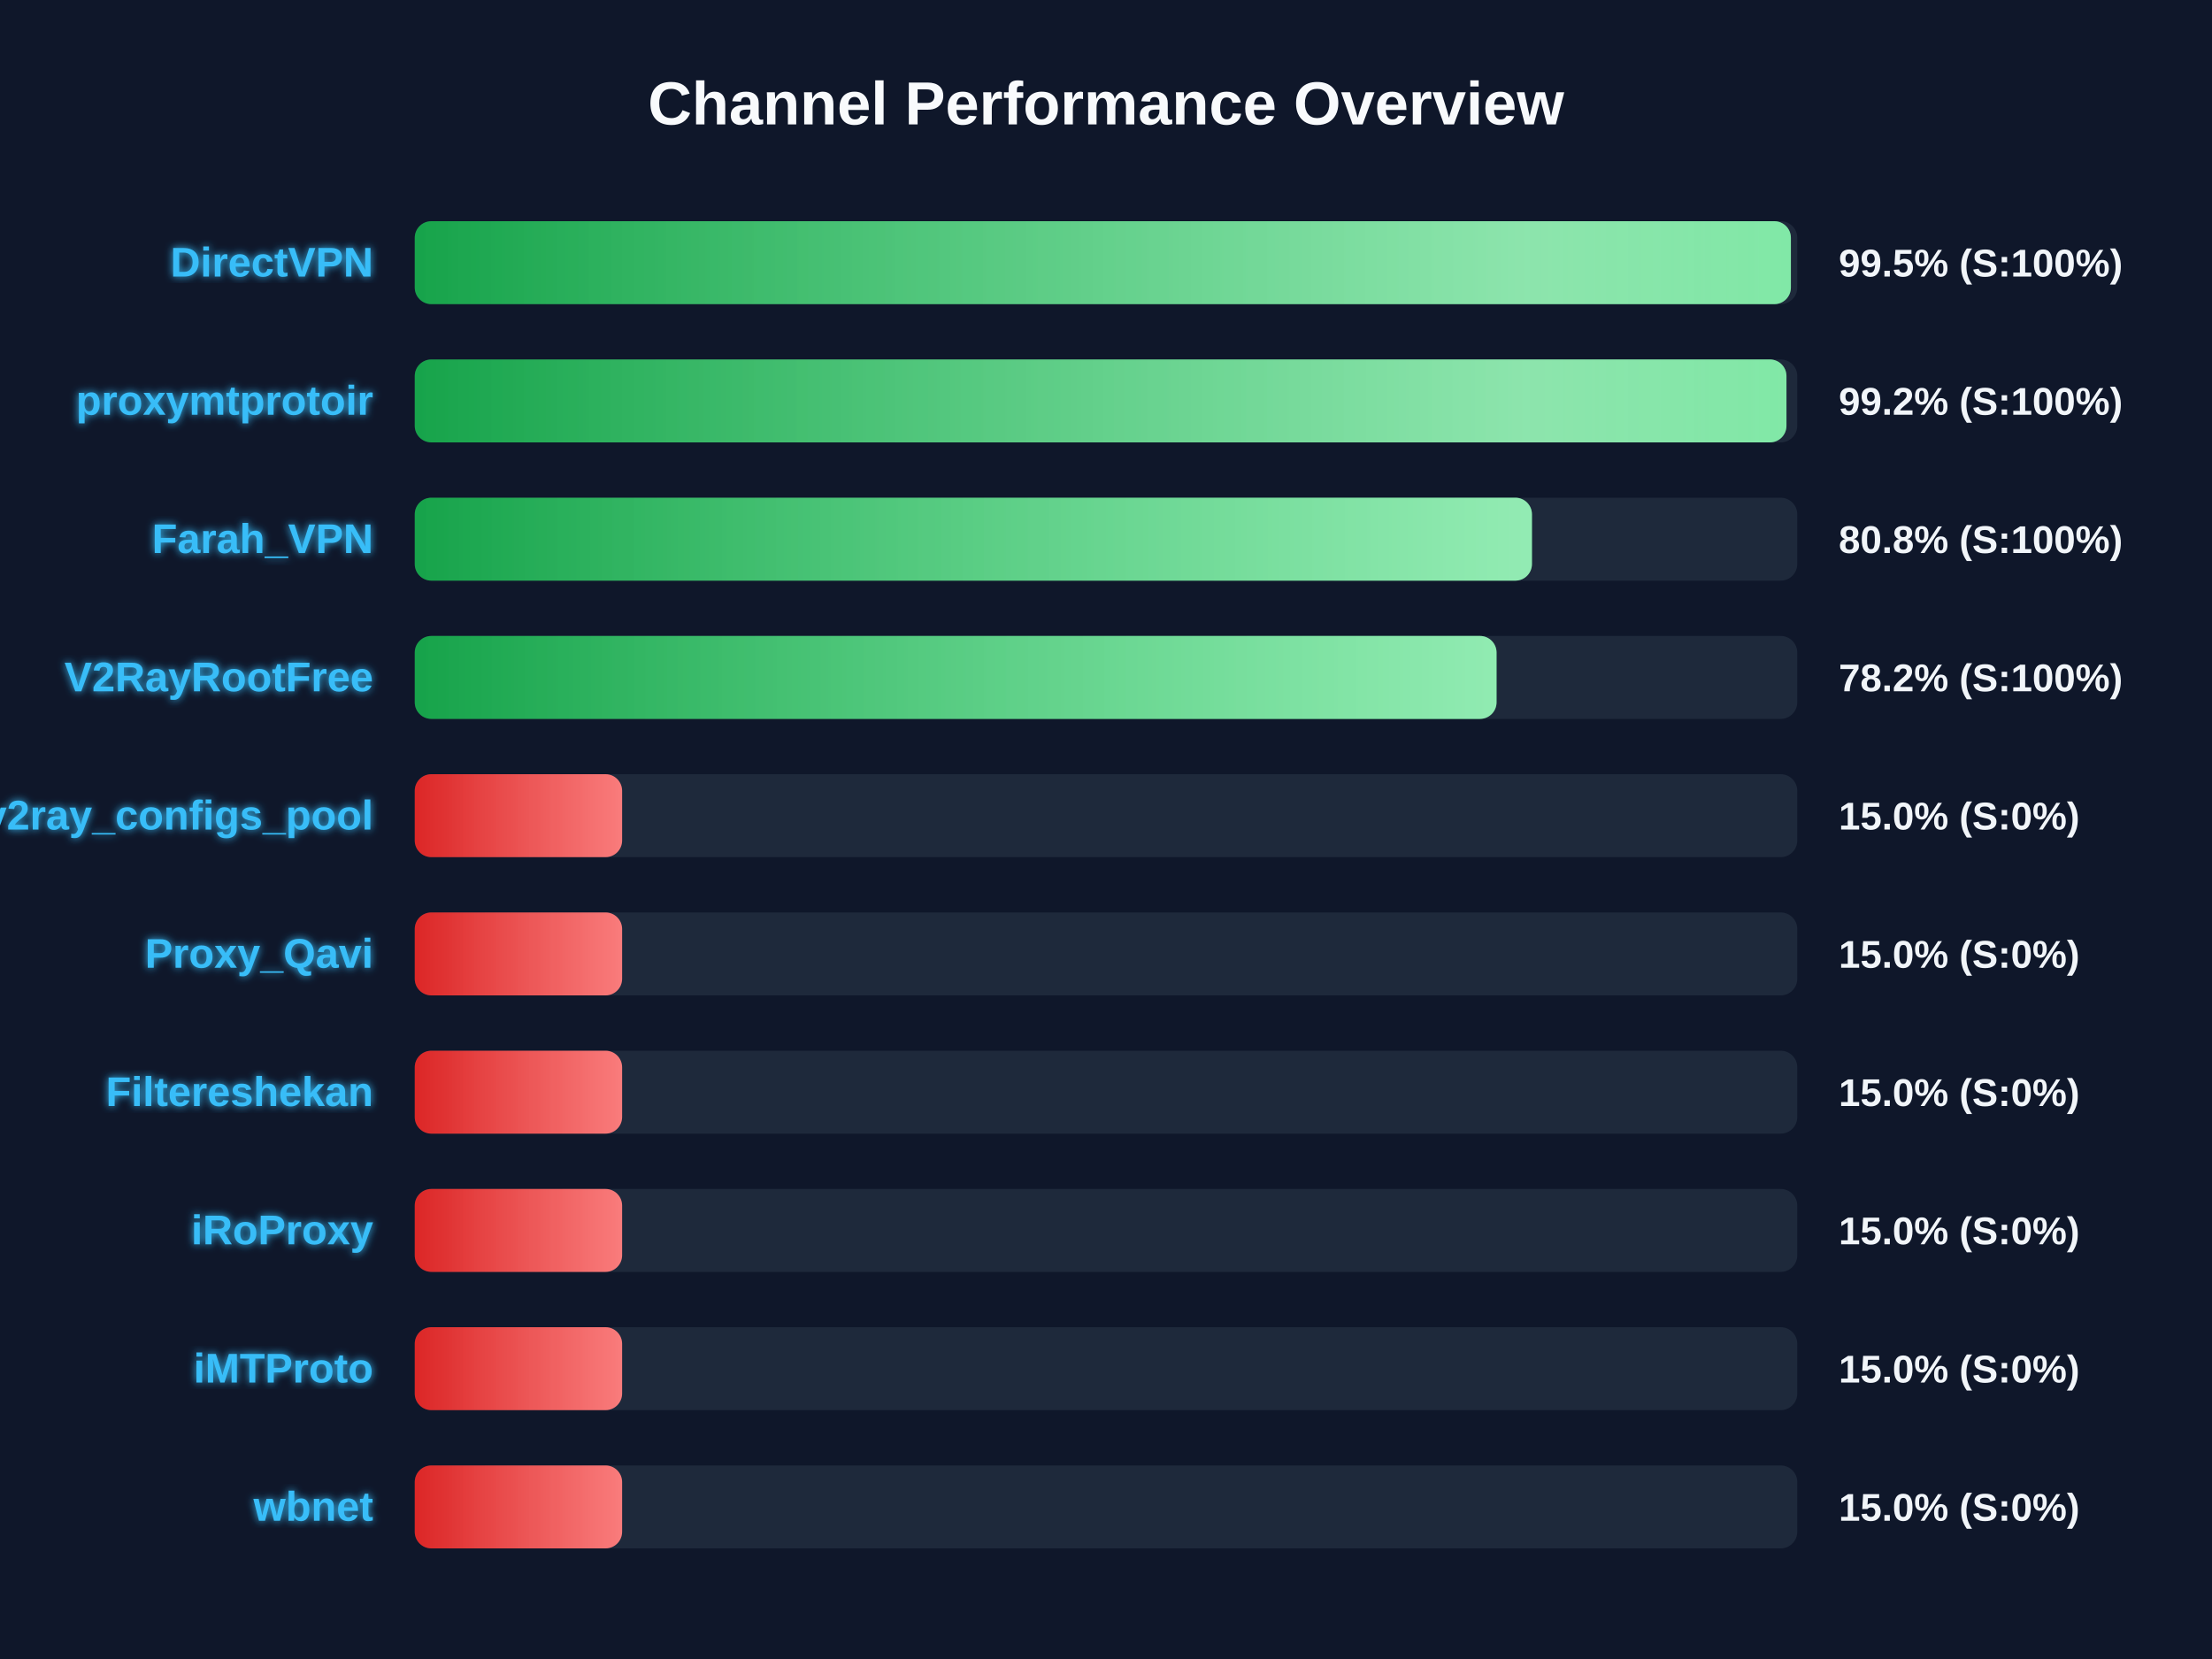
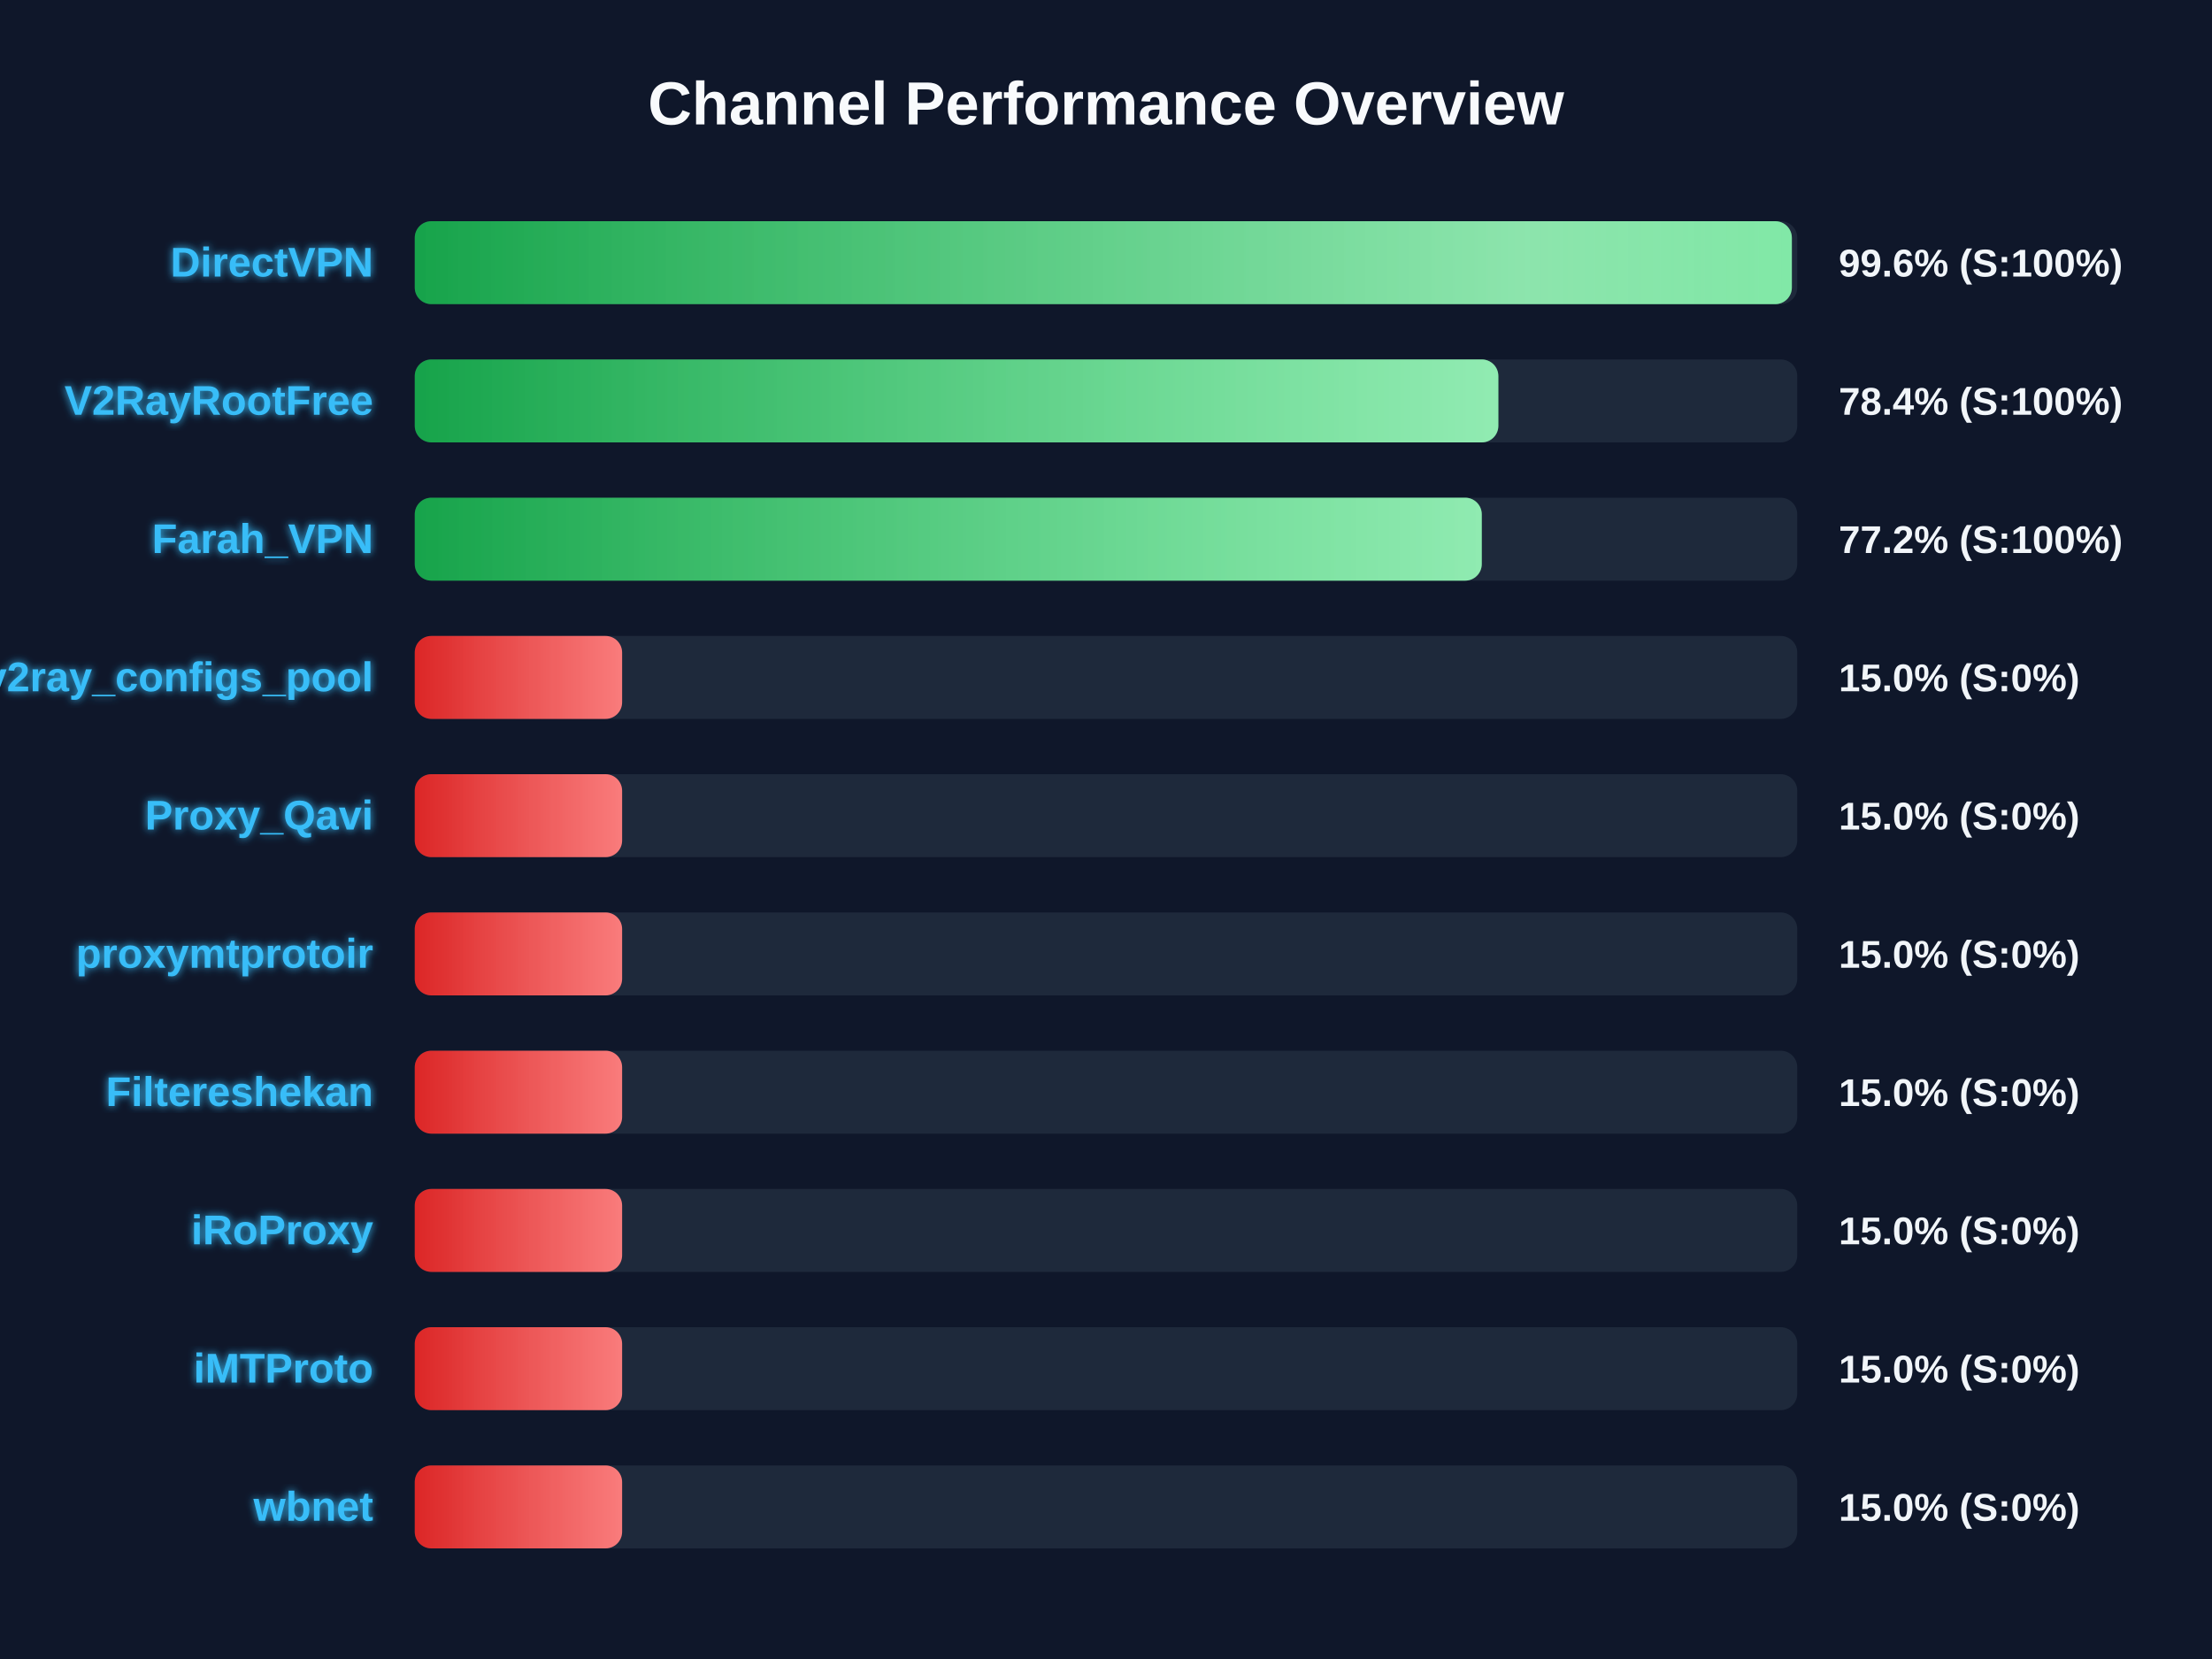
<svg xmlns="http://www.w3.org/2000/svg" width="800" height="600" version="1.1">
  <defs>
    <linearGradient id="grad-green" x1="0%" y1="0%" x2="100%" y2="0%">
      <stop offset="0%" stop-color="#16a34a" />
      <stop offset="100%" stop-color="#4ade80" />
    </linearGradient>
    <linearGradient id="grad-yellow" x1="0%" y1="0%" x2="100%" y2="0%">
      <stop offset="0%" stop-color="#ca8a04" />
      <stop offset="100%" stop-color="#fde047" />
    </linearGradient>
    <linearGradient id="grad-red" x1="0%" y1="0%" x2="100%" y2="0%">
      <stop offset="0%" stop-color="#dc2626" />
      <stop offset="100%" stop-color="#f87171" />
    </linearGradient>
    <linearGradient id="shimmer" x1="0%" y1="0%" x2="100%" y2="0%">
      <stop offset="0%" stop-color="rgba(255,255,255,0)" />
      <stop offset="50%" stop-color="rgba(255,255,255,0.4)" />
      <stop offset="100%" stop-color="rgba(255,255,255,0)" />
    </linearGradient>
    <filter id="glow" x="-20%" y="-20%" width="140%" height="140%">
      <feGaussianBlur stdDeviation="1.5" result="blur" />
      <feComposite in="SourceGraphic" in2="blur" operator="over" />
    </filter>
  </defs>
  <style>
        .bg-rect { fill: #0f172a; }
        .title { font: bold 22px 'Segoe UI', Arial, sans-serif; fill: #f8fafc; }
        .row { font: bold 15px 'Segoe UI', Arial, sans-serif; fill: #38bdf8; filter: url(#glow); }
        .score { font: bold 14px 'Segoe UI', Arial, sans-serif; fill: #f1f5f9; }
        @keyframes shimmer-anim {
            0% { transform: translateX(-100%); }
            100% { transform: translateX(200%); }
        }
        .shimmer-rect {
            animation: shimmer-anim 2.5s infinite linear;
        }
    </style>
  <rect width="100%" height="100%" class="bg-rect" />
  <text x="400" y="45" text-anchor="middle" class="title">Channel Performance Overview</text>
  <rect x="150" y="80" width="500" height="30" fill="#1e293b" rx="6" />
  <clipPath id="clip-0">
-     <rect x="150" y="80" width="497.7" height="30" rx="6" />
+     <rect x="150" y="80" width="498.05" height="30" rx="6" />
  </clipPath>
-   <rect x="150" y="80" width="497.7" height="30" fill="url(#grad-green)" rx="6" />
+   <rect x="150" y="80" width="498.05" height="30" fill="url(#grad-green)" rx="6" />
  <g clip-path="url(#clip-0)">
    <rect x="150" y="80" width="100%" height="30" fill="url(#shimmer)" class="shimmer-rect" />
  </g>
  <text x="135" y="100" text-anchor="end" class="row">DirectVPN</text>
-   <text x="665" y="100" text-anchor="start" class="score">99.5% (S:100%)</text>
+   <text x="665" y="100" text-anchor="start" class="score">99.6% (S:100%)</text>
  <rect x="150" y="130" width="500" height="30" fill="#1e293b" rx="6" />
  <clipPath id="clip-1">
-     <rect x="150" y="130" width="496.1" height="30" rx="6" />
+     <rect x="150" y="130" width="391.9" height="30" rx="6" />
  </clipPath>
-   <rect x="150" y="130" width="496.1" height="30" fill="url(#grad-green)" rx="6" />
+   <rect x="150" y="130" width="391.9" height="30" fill="url(#grad-green)" rx="6" />
  <g clip-path="url(#clip-1)">
    <rect x="150" y="130" width="100%" height="30" fill="url(#shimmer)" class="shimmer-rect" />
  </g>
-   <text x="135" y="150" text-anchor="end" class="row">proxymtprotoir</text>
-   <text x="665" y="150" text-anchor="start" class="score">99.2% (S:100%)</text>
+   <text x="135" y="150" text-anchor="end" class="row">V2RayRootFree</text>
+   <text x="665" y="150" text-anchor="start" class="score">78.4% (S:100%)</text>
  <rect x="150" y="180" width="500" height="30" fill="#1e293b" rx="6" />
  <clipPath id="clip-2">
-     <rect x="150" y="180" width="404.05" height="30" rx="6" />
+     <rect x="150" y="180" width="385.9" height="30" rx="6" />
  </clipPath>
-   <rect x="150" y="180" width="404.05" height="30" fill="url(#grad-green)" rx="6" />
+   <rect x="150" y="180" width="385.9" height="30" fill="url(#grad-green)" rx="6" />
  <g clip-path="url(#clip-2)">
    <rect x="150" y="180" width="100%" height="30" fill="url(#shimmer)" class="shimmer-rect" />
  </g>
  <text x="135" y="200" text-anchor="end" class="row">Farah_VPN</text>
-   <text x="665" y="200" text-anchor="start" class="score">80.8% (S:100%)</text>
+   <text x="665" y="200" text-anchor="start" class="score">77.2% (S:100%)</text>
  <rect x="150" y="230" width="500" height="30" fill="#1e293b" rx="6" />
  <clipPath id="clip-3">
-     <rect x="150" y="230" width="391.25" height="30" rx="6" />
+     <rect x="150" y="230" width="75.0" height="30" rx="6" />
  </clipPath>
-   <rect x="150" y="230" width="391.25" height="30" fill="url(#grad-green)" rx="6" />
+   <rect x="150" y="230" width="75.0" height="30" fill="url(#grad-red)" rx="6" />
  <g clip-path="url(#clip-3)">
    <rect x="150" y="230" width="100%" height="30" fill="url(#shimmer)" class="shimmer-rect" />
  </g>
-   <text x="135" y="250" text-anchor="end" class="row">V2RayRootFree</text>
-   <text x="665" y="250" text-anchor="start" class="score">78.2% (S:100%)</text>
+   <text x="135" y="250" text-anchor="end" class="row">v2ray_configs_pool</text>
+   <text x="665" y="250" text-anchor="start" class="score">15.0% (S:0%)</text>
  <rect x="150" y="280" width="500" height="30" fill="#1e293b" rx="6" />
  <clipPath id="clip-4">
    <rect x="150" y="280" width="75.0" height="30" rx="6" />
  </clipPath>
  <rect x="150" y="280" width="75.0" height="30" fill="url(#grad-red)" rx="6" />
  <g clip-path="url(#clip-4)">
    <rect x="150" y="280" width="100%" height="30" fill="url(#shimmer)" class="shimmer-rect" />
  </g>
-   <text x="135" y="300" text-anchor="end" class="row">v2ray_configs_pool</text>
+   <text x="135" y="300" text-anchor="end" class="row">Proxy_Qavi</text>
  <text x="665" y="300" text-anchor="start" class="score">15.0% (S:0%)</text>
  <rect x="150" y="330" width="500" height="30" fill="#1e293b" rx="6" />
  <clipPath id="clip-5">
    <rect x="150" y="330" width="75.0" height="30" rx="6" />
  </clipPath>
  <rect x="150" y="330" width="75.0" height="30" fill="url(#grad-red)" rx="6" />
  <g clip-path="url(#clip-5)">
    <rect x="150" y="330" width="100%" height="30" fill="url(#shimmer)" class="shimmer-rect" />
  </g>
-   <text x="135" y="350" text-anchor="end" class="row">Proxy_Qavi</text>
+   <text x="135" y="350" text-anchor="end" class="row">proxymtprotoir</text>
  <text x="665" y="350" text-anchor="start" class="score">15.0% (S:0%)</text>
  <rect x="150" y="380" width="500" height="30" fill="#1e293b" rx="6" />
  <clipPath id="clip-6">
    <rect x="150" y="380" width="75.0" height="30" rx="6" />
  </clipPath>
  <rect x="150" y="380" width="75.0" height="30" fill="url(#grad-red)" rx="6" />
  <g clip-path="url(#clip-6)">
    <rect x="150" y="380" width="100%" height="30" fill="url(#shimmer)" class="shimmer-rect" />
  </g>
  <text x="135" y="400" text-anchor="end" class="row">Filtereshekan</text>
  <text x="665" y="400" text-anchor="start" class="score">15.0% (S:0%)</text>
  <rect x="150" y="430" width="500" height="30" fill="#1e293b" rx="6" />
  <clipPath id="clip-7">
    <rect x="150" y="430" width="75.0" height="30" rx="6" />
  </clipPath>
  <rect x="150" y="430" width="75.0" height="30" fill="url(#grad-red)" rx="6" />
  <g clip-path="url(#clip-7)">
    <rect x="150" y="430" width="100%" height="30" fill="url(#shimmer)" class="shimmer-rect" />
  </g>
  <text x="135" y="450" text-anchor="end" class="row">iRoProxy</text>
  <text x="665" y="450" text-anchor="start" class="score">15.0% (S:0%)</text>
  <rect x="150" y="480" width="500" height="30" fill="#1e293b" rx="6" />
  <clipPath id="clip-8">
    <rect x="150" y="480" width="75.0" height="30" rx="6" />
  </clipPath>
  <rect x="150" y="480" width="75.0" height="30" fill="url(#grad-red)" rx="6" />
  <g clip-path="url(#clip-8)">
    <rect x="150" y="480" width="100%" height="30" fill="url(#shimmer)" class="shimmer-rect" />
  </g>
  <text x="135" y="500" text-anchor="end" class="row">iMTProto</text>
  <text x="665" y="500" text-anchor="start" class="score">15.0% (S:0%)</text>
  <rect x="150" y="530" width="500" height="30" fill="#1e293b" rx="6" />
  <clipPath id="clip-9">
    <rect x="150" y="530" width="75.0" height="30" rx="6" />
  </clipPath>
  <rect x="150" y="530" width="75.0" height="30" fill="url(#grad-red)" rx="6" />
  <g clip-path="url(#clip-9)">
    <rect x="150" y="530" width="100%" height="30" fill="url(#shimmer)" class="shimmer-rect" />
  </g>
  <text x="135" y="550" text-anchor="end" class="row">wbnet</text>
  <text x="665" y="550" text-anchor="start" class="score">15.0% (S:0%)</text>
</svg>
